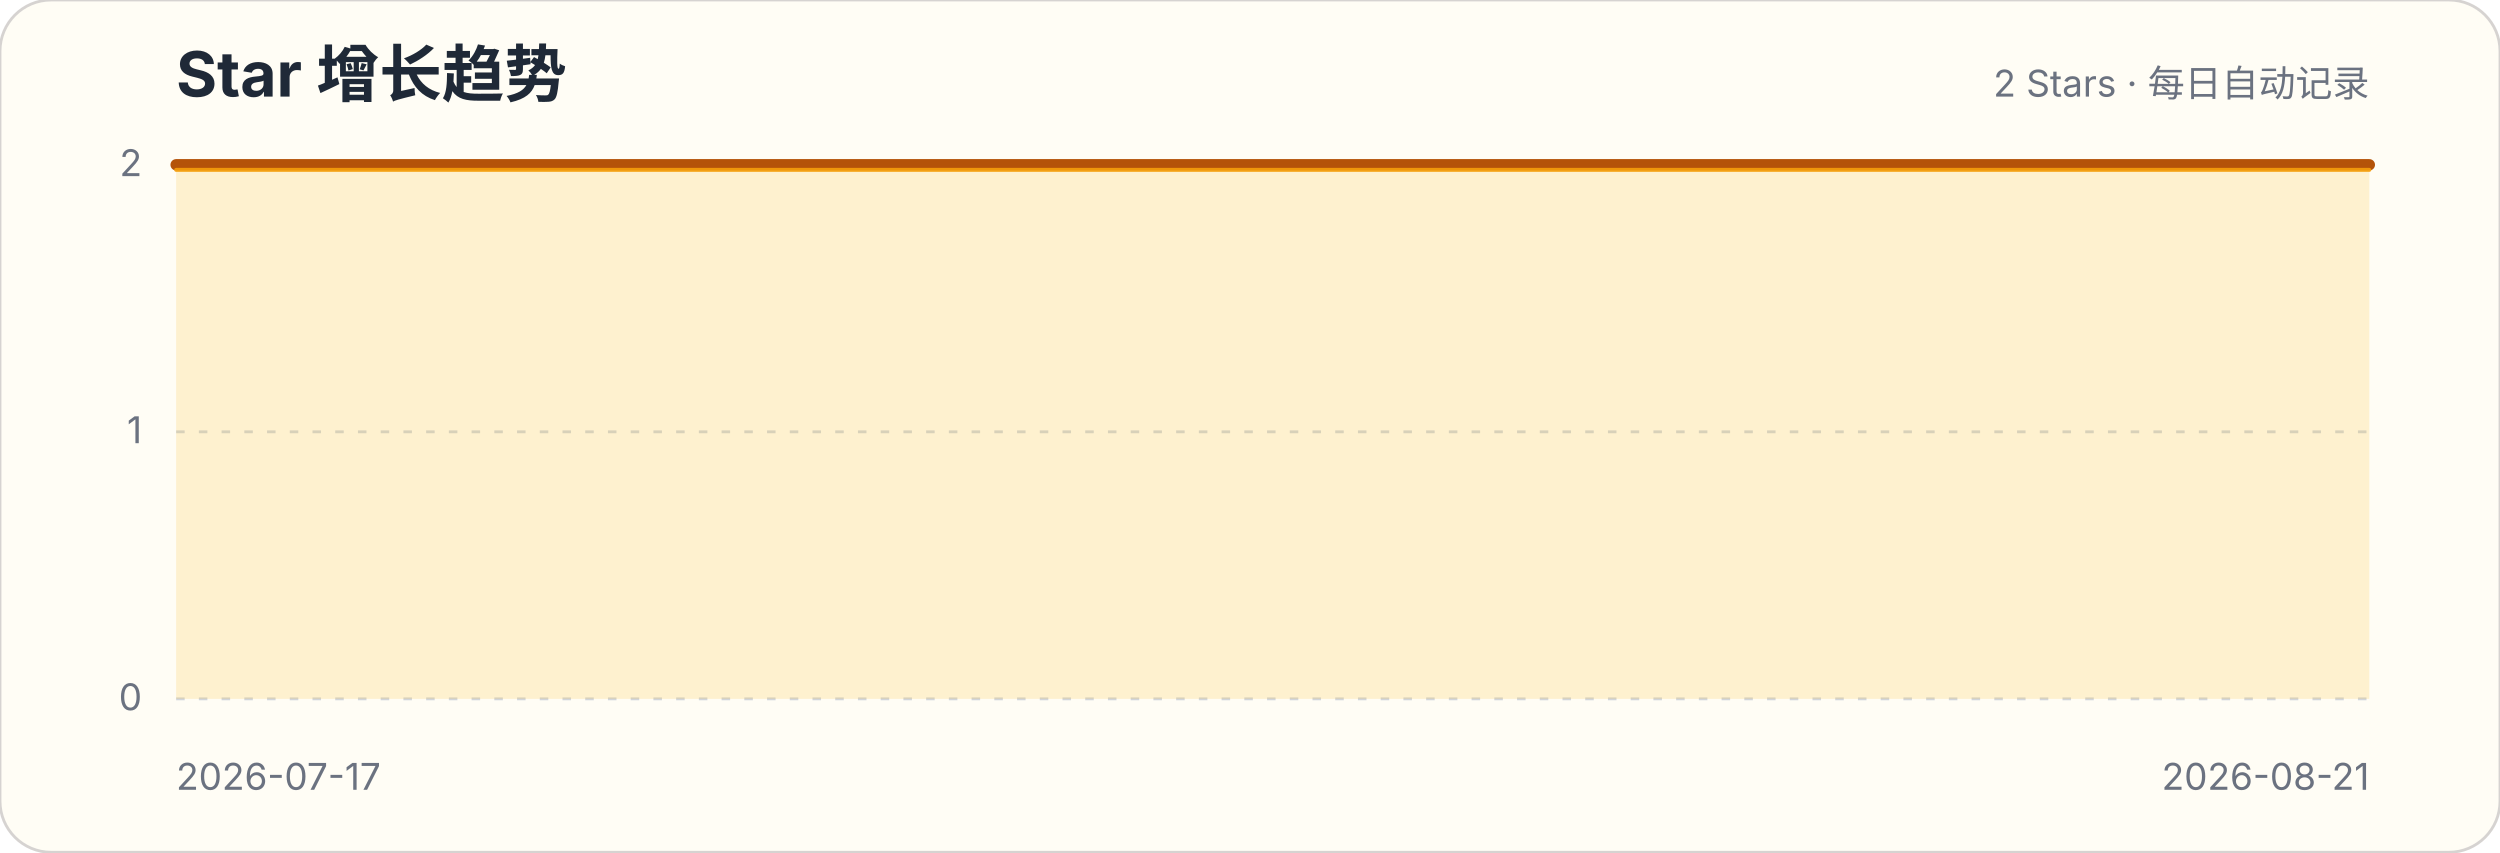
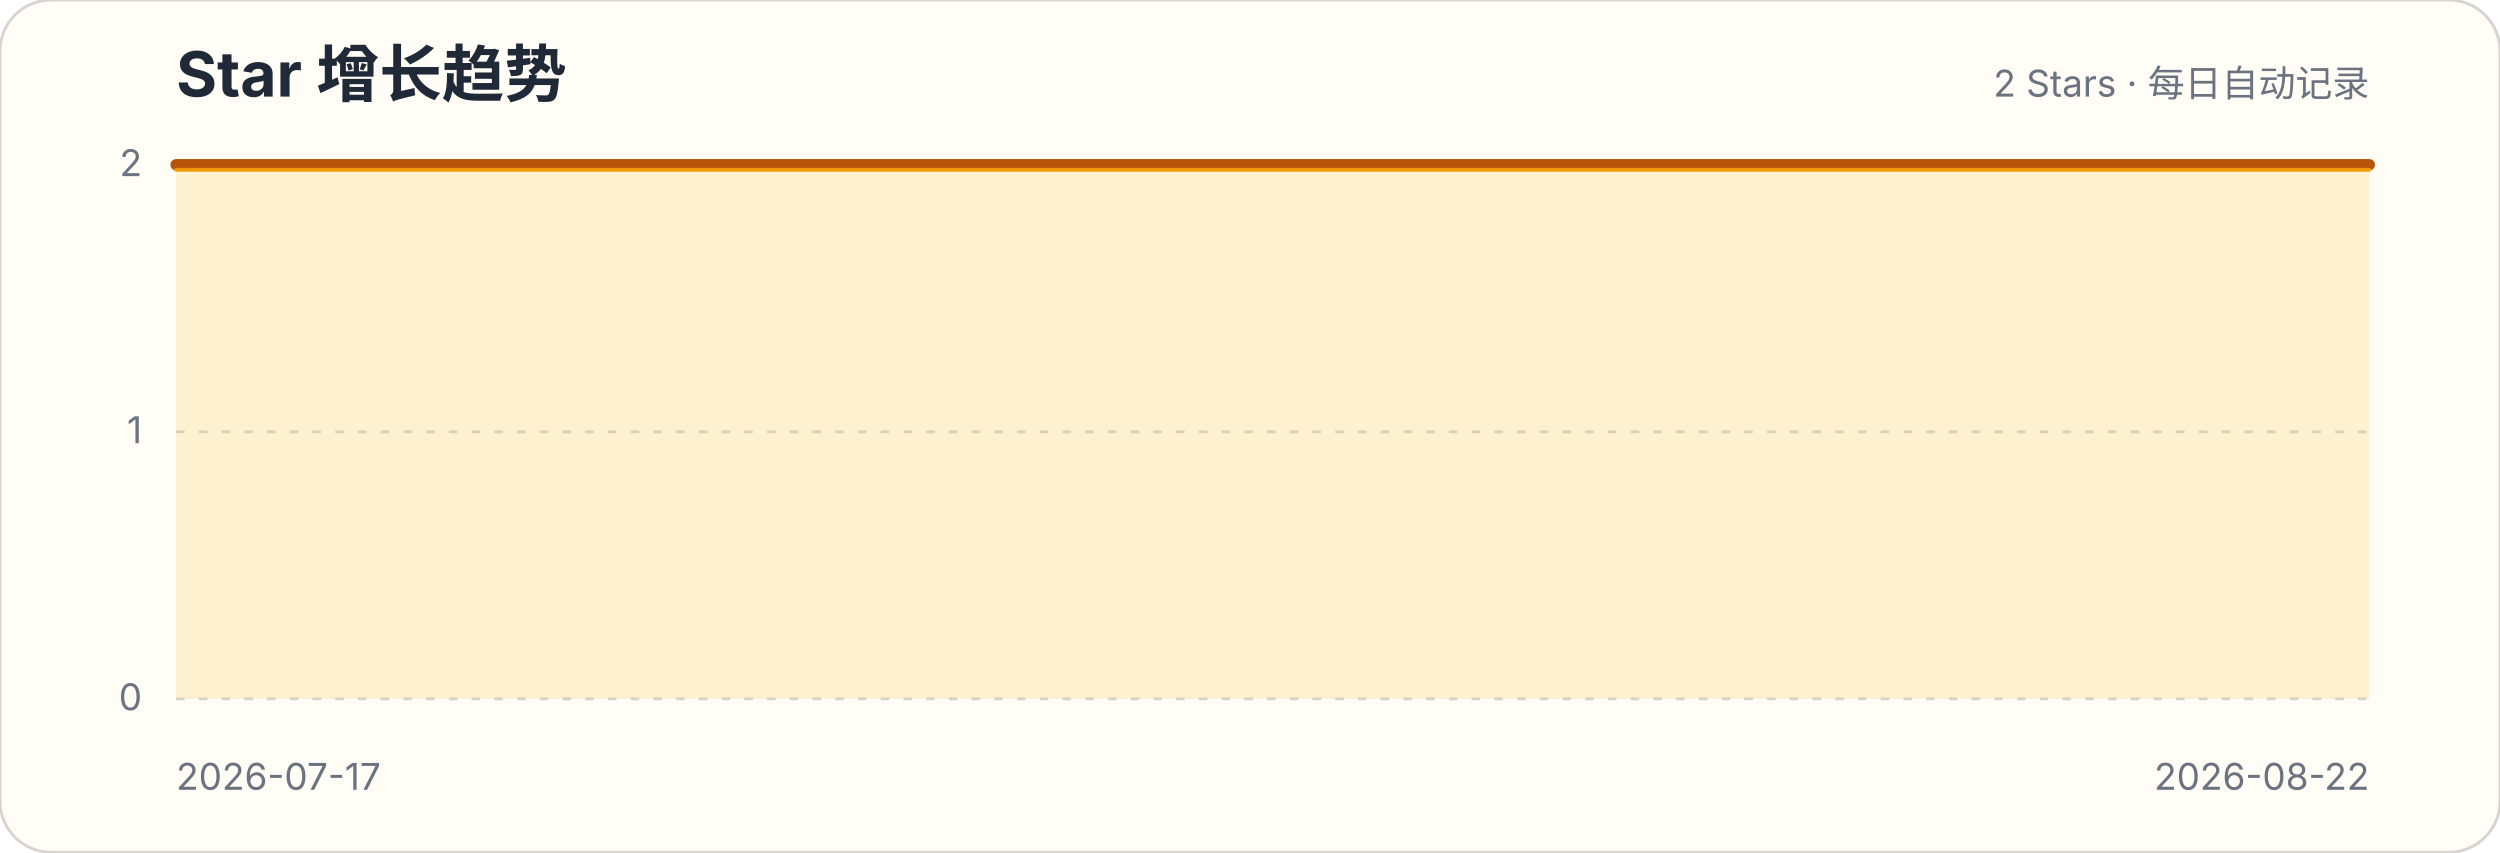
<svg xmlns="http://www.w3.org/2000/svg" width="880" height="300" viewBox="0 0 880 300" role="img" aria-labelledby="title description">
  <style>.title{font:700 22px -apple-system,BlinkMacSystemFont,"Segoe UI",sans-serif;fill:#1f2937}.subtitle,.axis{font:13px -apple-system,BlinkMacSystemFont,"Segoe UI",sans-serif;fill:#6b7280}.grid{stroke:#d1d5db;stroke-width:1;stroke-dasharray:3 5}</style>
  <rect width="880" height="300" rx="18" fill="#fffdf5" stroke="#d6d3d1" />
  <text x="62" y="34" class="title">Star 增长趋势</text>
  <text x="834" y="34" class="subtitle" text-anchor="end">2 Stars · 每日自动记录</text>
  <g>
    <line x1="62" x2="834" y1="246" y2="246" class="grid" />
    <text x="50" y="250" class="axis" text-anchor="end">0</text>
  </g>
  <g>
    <line x1="62" x2="834" y1="152" y2="152" class="grid" />
    <text x="50" y="156" class="axis" text-anchor="end">1</text>
  </g>
  <g>
    <line x1="62" x2="834" y1="58" y2="58" class="grid" />
    <text x="50" y="62" class="axis" text-anchor="end">2</text>
  </g>
-   <path d="M62.0,58.0 L84.1,58.0 L106.1,58.0 L128.2,58.0 L150.2,58.0 L172.3,58.0 L194.3,58.0 L216.4,58.0 L238.5,58.0 L260.5,58.0 L282.6,58.0 L304.6,58.0 L326.7,58.0 L348.7,58.0 L370.8,58.0 L392.9,58.0 L414.9,58.0 L437.0,58.0 L459.0,58.0 L481.1,58.0 L503.1,58.0 L525.2,58.0 L547.3,58.0 L569.3,58.0 L591.4,58.0 L613.4,58.0 L635.5,58.0 L657.5,58.0 L679.6,58.0 L701.7,58.0 L723.7,58.0 L745.8,58.0 L767.8,58.0 L789.9,58.0 L811.9,58.0 L834.0,58.0 L834.0,246 L62,246 Z" fill="#fbbf24" fill-opacity=".18" />
-   <path d="M62.0,58.0 L84.1,58.0 L106.1,58.0 L128.2,58.0 L150.2,58.0 L172.3,58.0 L194.3,58.0 L216.4,58.0 L238.5,58.0 L260.5,58.0 L282.6,58.0 L304.6,58.0 L326.7,58.0 L348.7,58.0 L370.8,58.0 L392.9,58.0 L414.9,58.0 L437.0,58.0 L459.0,58.0 L481.1,58.0 L503.1,58.0 L525.2,58.0 L547.3,58.0 L569.3,58.0 L591.4,58.0 L613.4,58.0 L635.5,58.0 L657.5,58.0 L679.6,58.0 L701.7,58.0 L723.7,58.0 L745.8,58.0 L767.8,58.0 L789.9,58.0 L811.9,58.0 L834.0,58.0" fill="none" stroke="#b45309" stroke-width="4" stroke-linecap="round" stroke-linejoin="round" />
-   <path d="M62.0,58.0 L84.1,58.0 L106.1,58.0 L128.2,58.0 L150.2,58.0 L172.3,58.0 L194.3,58.0 L216.4,58.0 L238.5,58.0 L260.5,58.0 L282.6,58.0 L304.6,58.0 L326.7,58.0 L348.7,58.0 L370.8,58.0 L392.9,58.0 L414.9,58.0 L437.0,58.0 L459.0,58.0 L481.1,58.0 L503.1,58.0 L525.2,58.0 L547.3,58.0 L569.3,58.0 L591.4,58.0 L613.4,58.0 L635.5,58.0 L657.5,58.0 L679.6,58.0 L701.7,58.0 L723.7,58.0 L745.8,58.0 L767.8,58.0 L789.9,58.0 L811.9,58.0 L834.0,58.0" transform="translate(0,1.8)" fill="none" stroke="#f59e0b" stroke-width="1.4" stroke-linecap="round" stroke-linejoin="round" opacity=".9" />
+   <path d="M62.0,58.0 L83.4,58.0 L104.9,58.0 L126.3,58.0 L147.8,58.0 L169.2,58.0 L190.7,58.0 L212.1,58.0 L233.6,58.0 L255.0,58.0 L276.4,58.0 L297.9,58.0 L319.3,58.0 L340.8,58.0 L362.2,58.0 L383.7,58.0 L405.1,58.0 L426.6,58.0 L448.0,58.0 L469.4,58.0 L490.9,58.0 L512.3,58.0 L533.8,58.0 L555.2,58.0 L576.7,58.0 L598.1,58.0 L619.6,58.0 L641.0,58.0 L662.4,58.0 L683.9,58.0 L705.3,58.0 L726.8,58.0 L748.2,58.0 L769.7,58.0 L791.1,58.0 L812.6,58.0 L834.0,58.0 L834.0,246 L62,246 Z" fill="#fbbf24" fill-opacity=".18" />
+   <path d="M62.0,58.0 L83.4,58.0 L104.9,58.0 L126.3,58.0 L147.8,58.0 L169.2,58.0 L190.7,58.0 L212.1,58.0 L233.6,58.0 L255.0,58.0 L276.4,58.0 L297.9,58.0 L319.3,58.0 L340.8,58.0 L362.2,58.0 L383.7,58.0 L405.1,58.0 L426.6,58.0 L448.0,58.0 L469.4,58.0 L490.9,58.0 L512.3,58.0 L533.8,58.0 L555.2,58.0 L576.7,58.0 L598.1,58.0 L619.6,58.0 L641.0,58.0 L662.4,58.0 L683.9,58.0 L705.3,58.0 L726.8,58.0 L748.2,58.0 L769.7,58.0 L791.1,58.0 L812.6,58.0 L834.0,58.0" fill="none" stroke="#b45309" stroke-width="4" stroke-linecap="round" stroke-linejoin="round" />
+   <path d="M62.0,58.0 L83.4,58.0 L104.9,58.0 L126.3,58.0 L147.8,58.0 L169.2,58.0 L190.7,58.0 L212.1,58.0 L233.6,58.0 L255.0,58.0 L276.4,58.0 L297.9,58.0 L319.3,58.0 L340.8,58.0 L362.2,58.0 L383.7,58.0 L405.1,58.0 L426.6,58.0 L448.0,58.0 L469.4,58.0 L490.9,58.0 L512.3,58.0 L533.8,58.0 L555.2,58.0 L576.7,58.0 L598.1,58.0 L619.6,58.0 L641.0,58.0 L662.4,58.0 L683.9,58.0 L705.3,58.0 L726.8,58.0 L748.2,58.0 L769.7,58.0 L791.1,58.0 L812.6,58.0 L834.0,58.0" transform="translate(0,1.8)" fill="none" stroke="#f59e0b" stroke-width="1.4" stroke-linecap="round" stroke-linejoin="round" opacity=".9" />
  <text x="62" y="278" class="axis">2026-07-17</text>
-   <text x="834" y="278" class="axis" text-anchor="end">2026-08-21</text>
+   <text x="834" y="278" class="axis" text-anchor="end">2026-08-22</text>
</svg>
